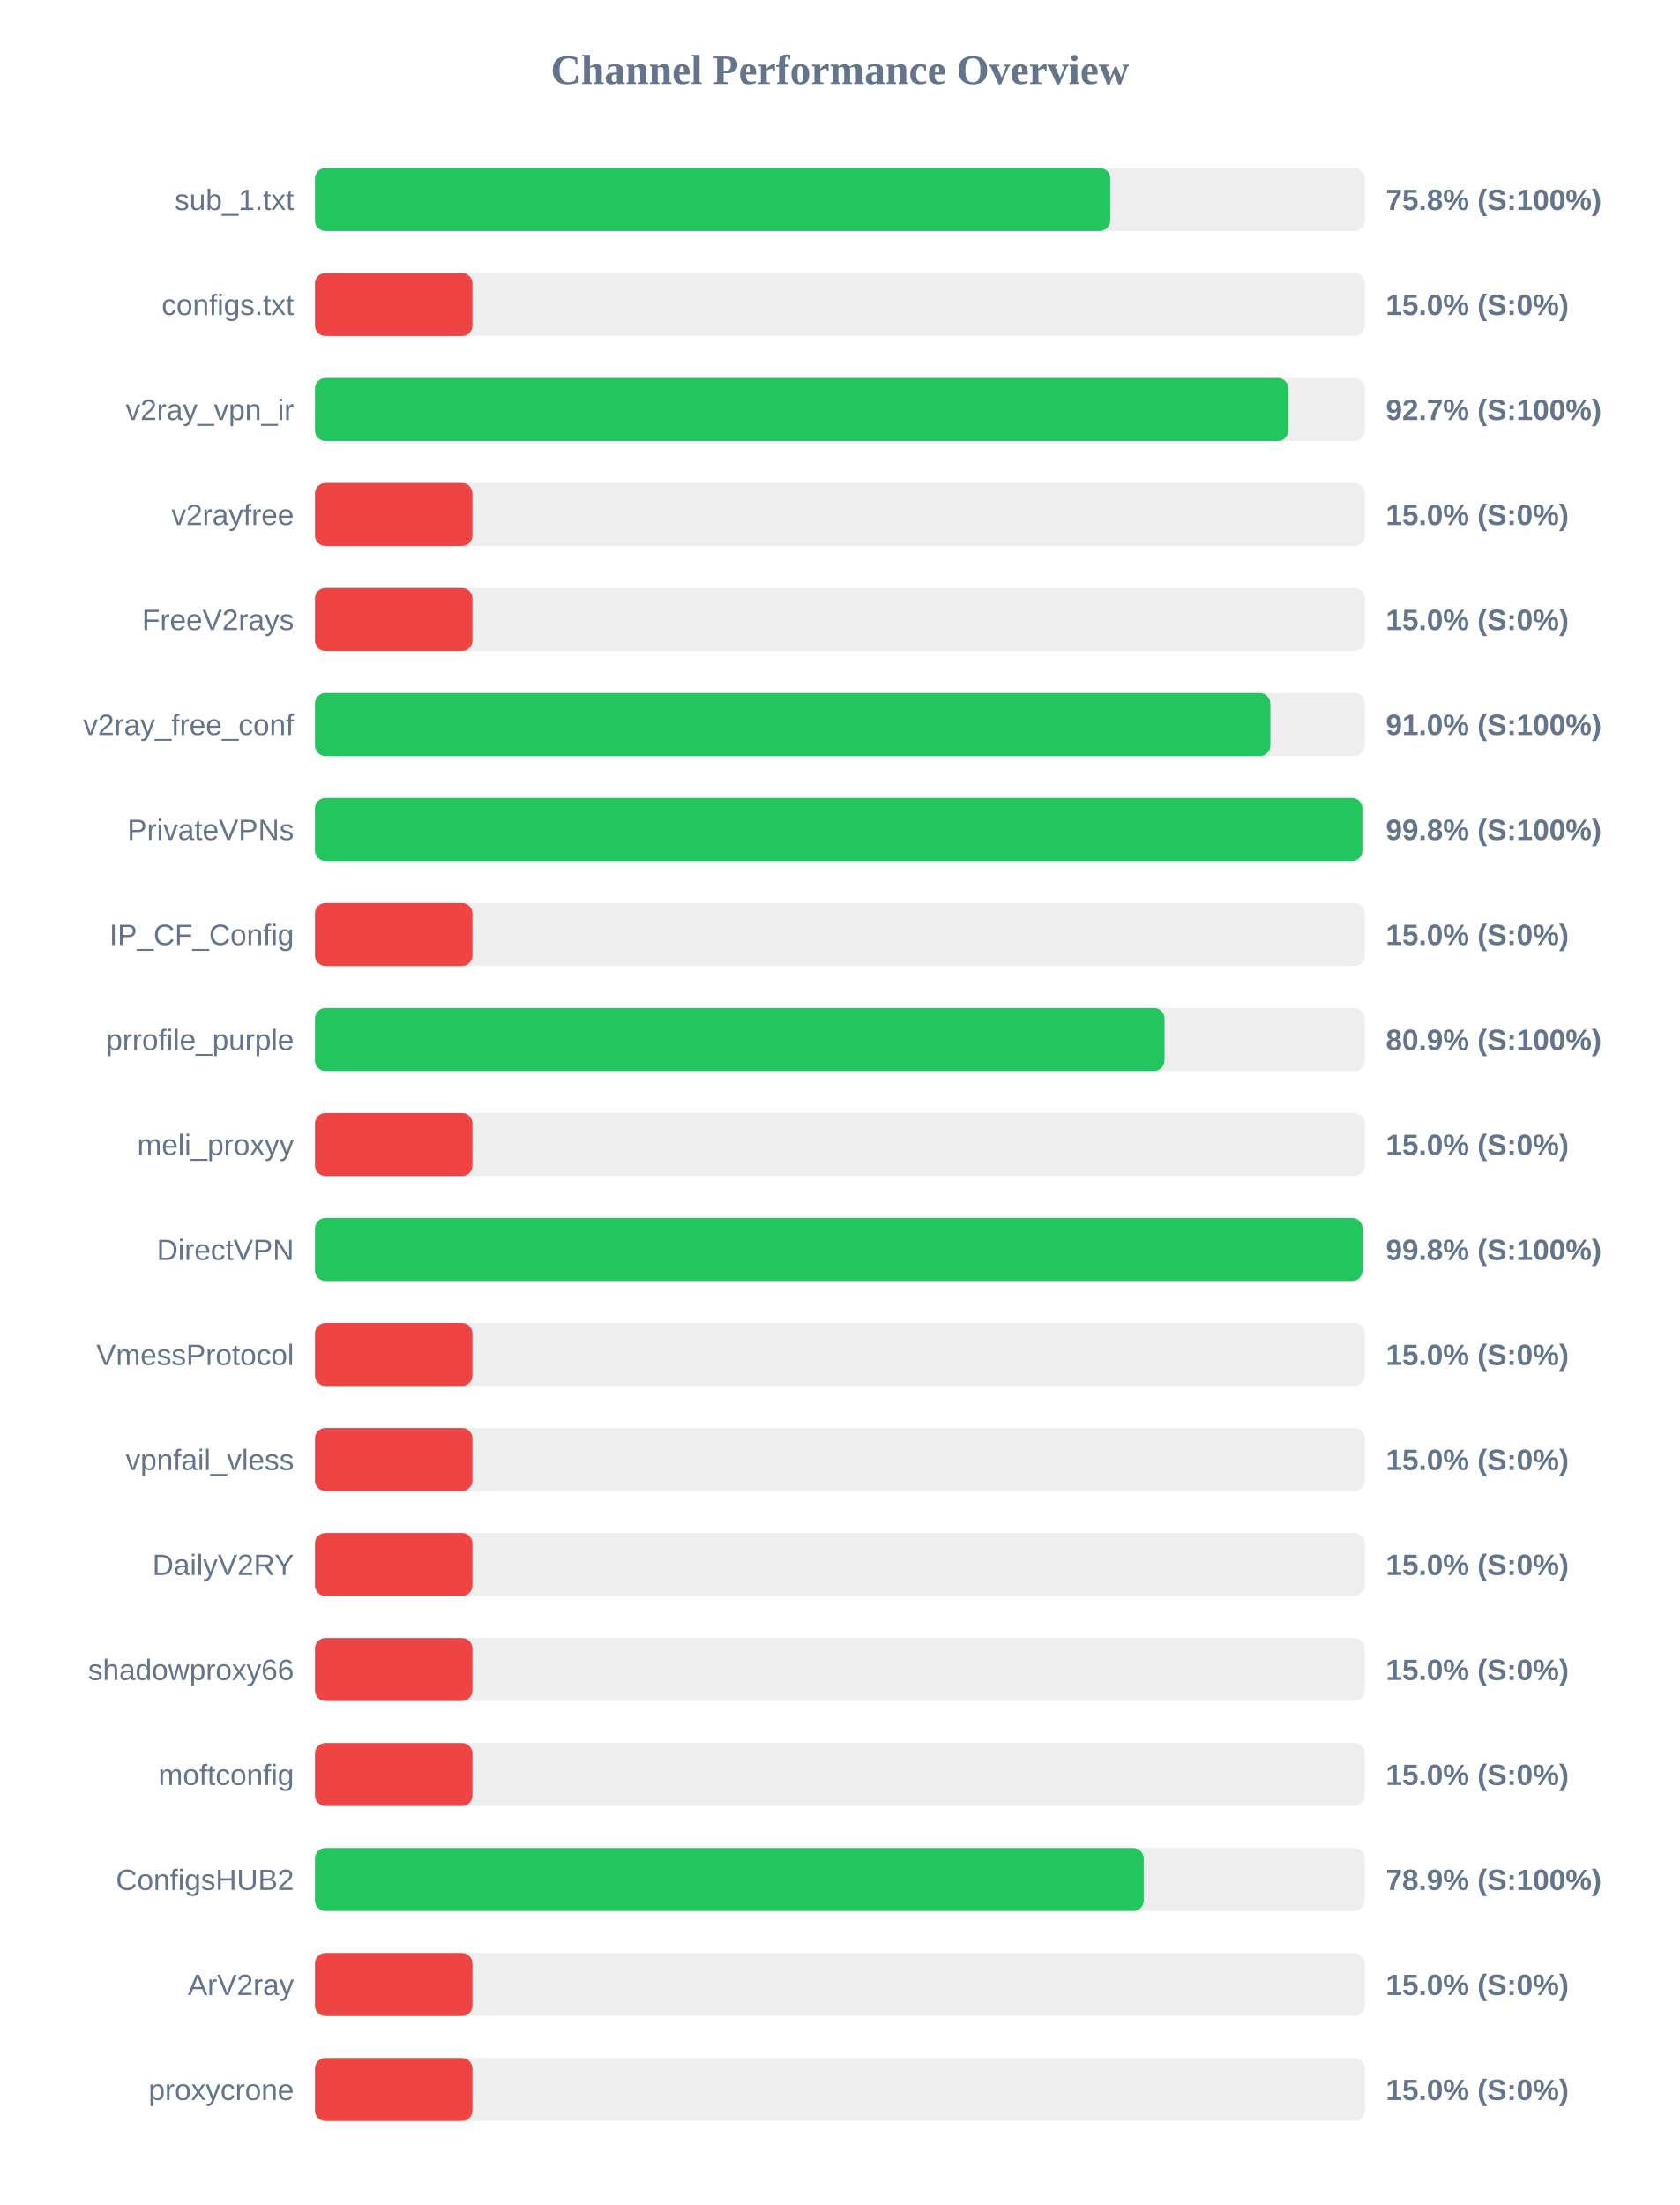
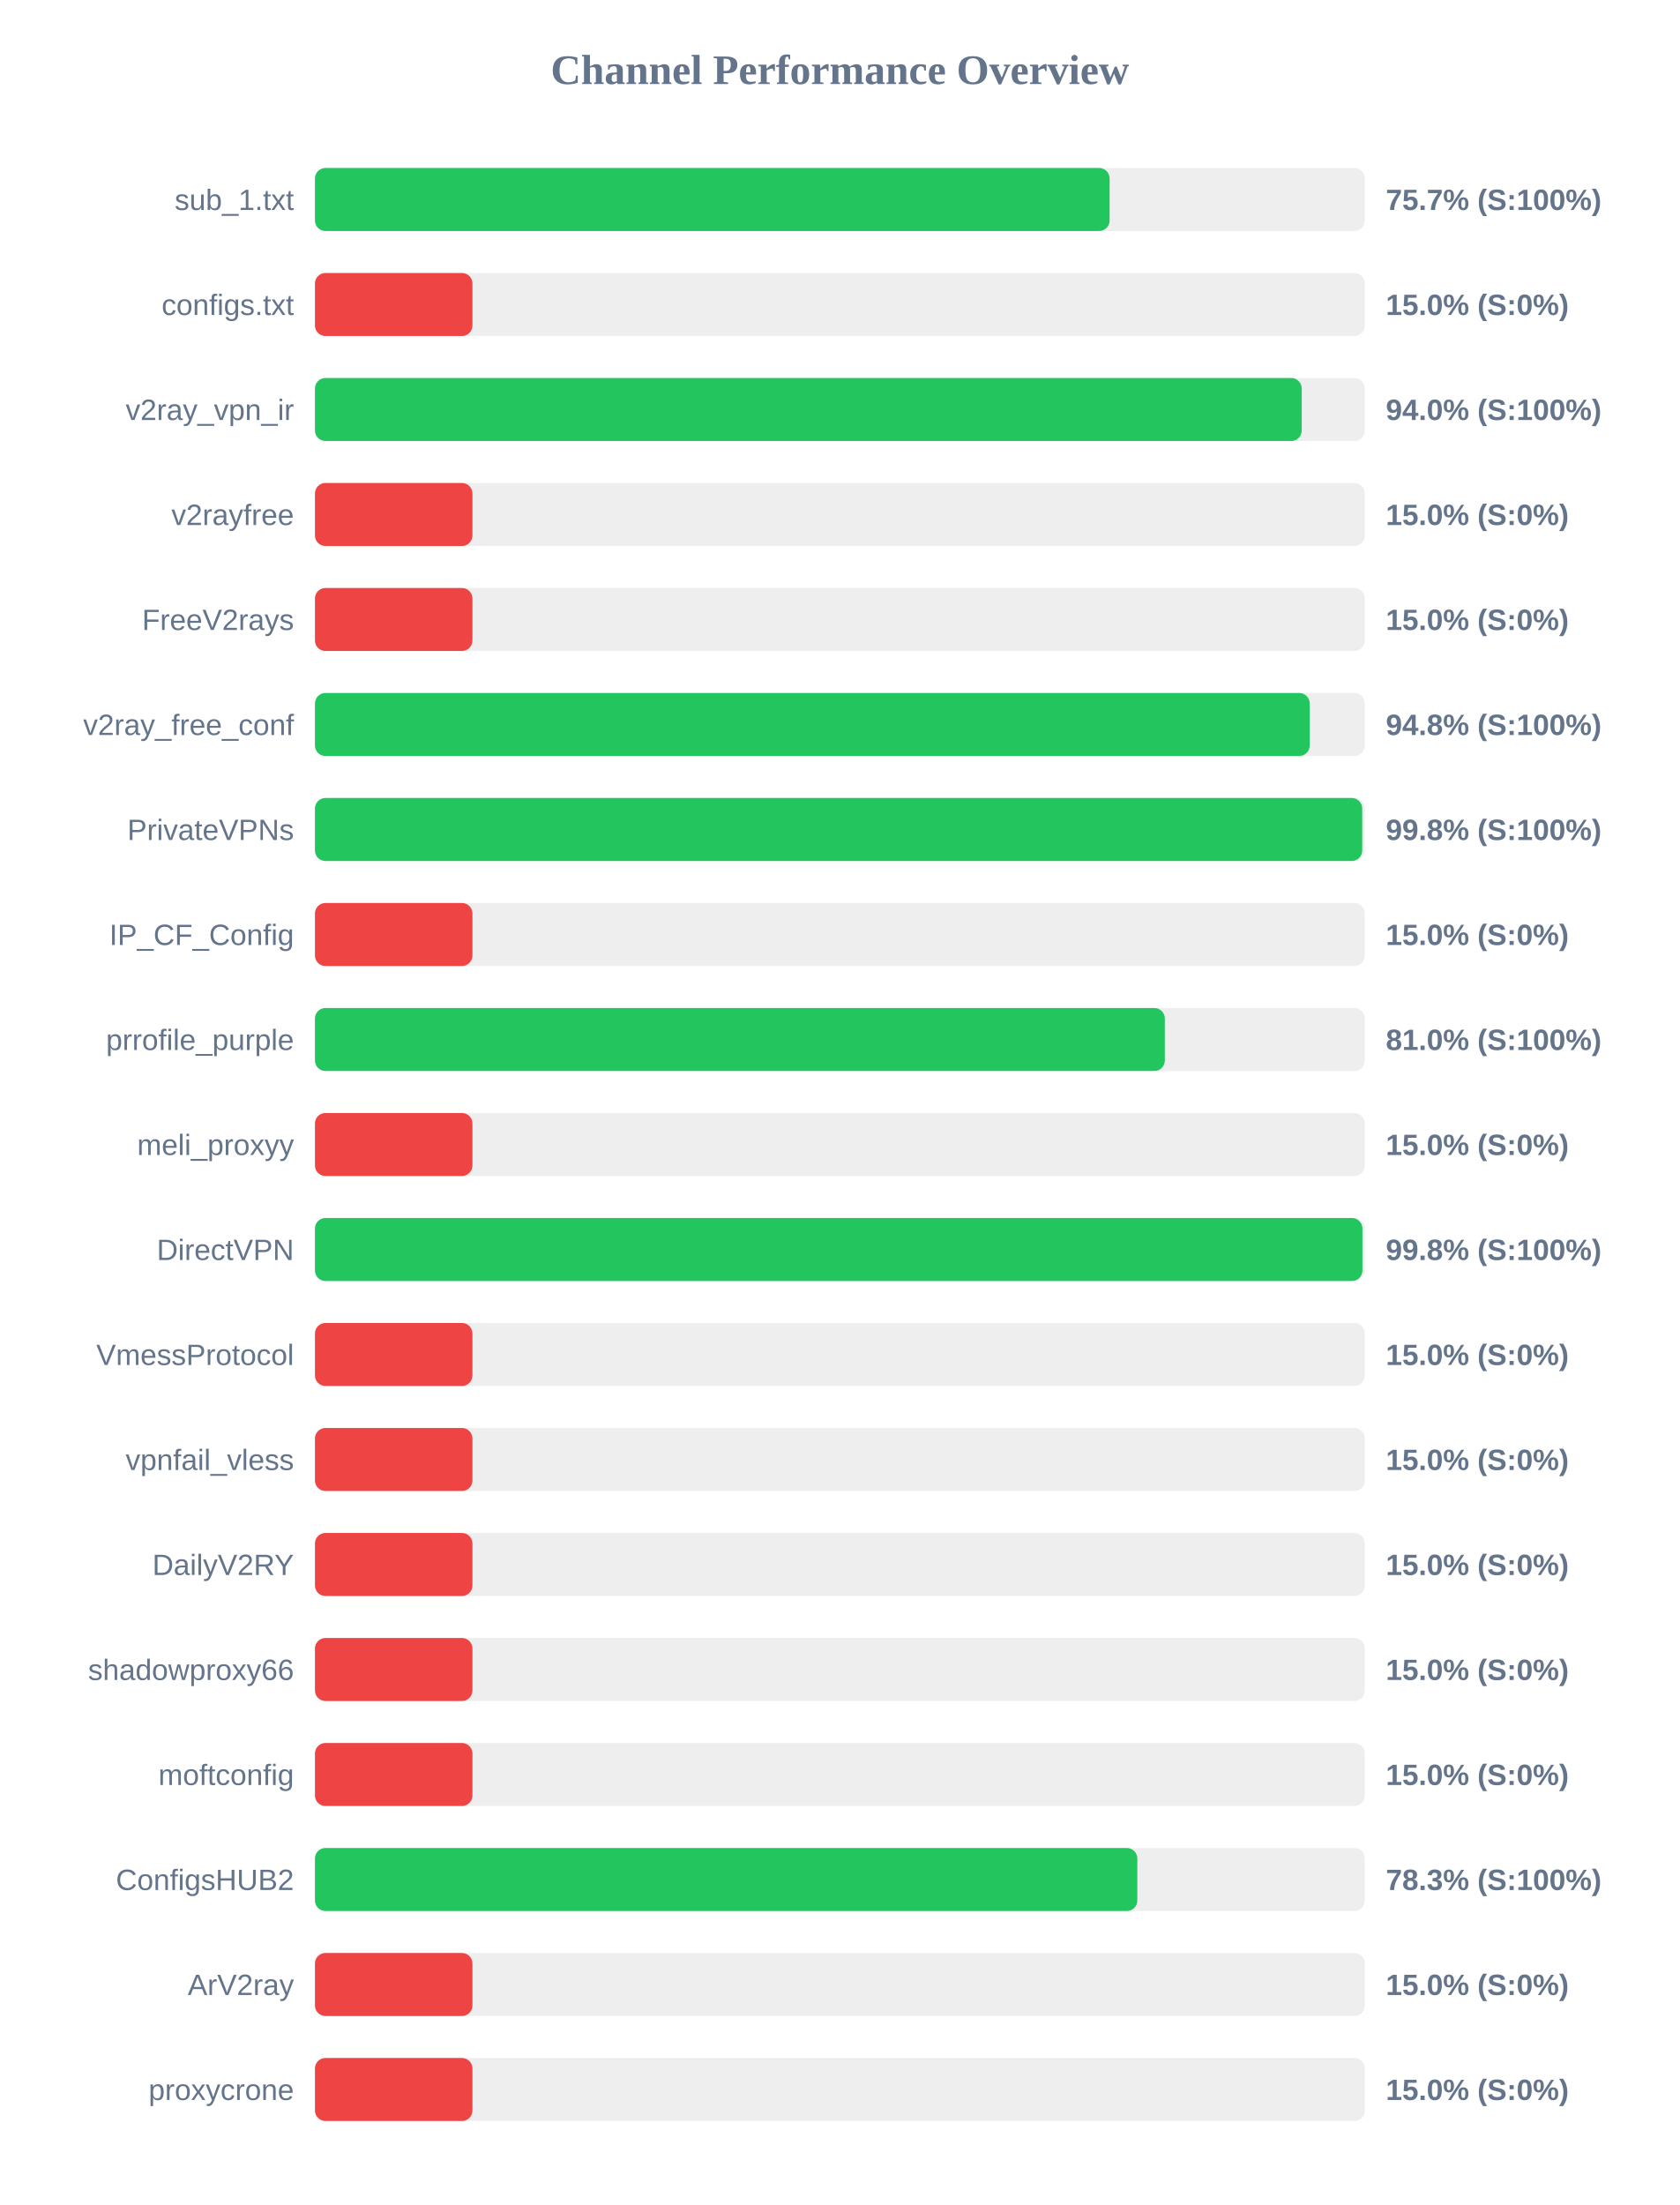
<svg xmlns="http://www.w3.org/2000/svg" width="800" height="1050" version="1.1">
  <style>
        .row { font: 14px Arial; fill: #64748b; }
        .score { font: bold 14px Arial; fill: #64748b; }
    </style>
  <text x="400" y="40" text-anchor="middle" font-size="20px" font-weight="bold" fill="#64748b">Channel Performance Overview</text>
  <rect x="150" y="80" width="500" height="30" fill="#eee" rx="5" />
-   <rect x="150" y="80" width="378.75" height="30" fill="#22c55e" rx="5" />
+   <rect x="150" y="80" width="378.45" height="30" fill="#22c55e" rx="5" />
  <text x="140" y="100" text-anchor="end" class="row">sub_1.txt</text>
-   <text x="660" y="100" text-anchor="start" class="score">75.8% (S:100%)</text>
+   <text x="660" y="100" text-anchor="start" class="score">75.7% (S:100%)</text>
  <rect x="150" y="130" width="500" height="30" fill="#eee" rx="5" />
  <rect x="150" y="130" width="75.0" height="30" fill="#ef4444" rx="5" />
  <text x="140" y="150" text-anchor="end" class="row">configs.txt</text>
  <text x="660" y="150" text-anchor="start" class="score">15.0% (S:0%)</text>
  <rect x="150" y="180" width="500" height="30" fill="#eee" rx="5" />
-   <rect x="150" y="180" width="463.55" height="30" fill="#22c55e" rx="5" />
+   <rect x="150" y="180" width="469.95" height="30" fill="#22c55e" rx="5" />
  <text x="140" y="200" text-anchor="end" class="row">v2ray_vpn_ir</text>
-   <text x="660" y="200" text-anchor="start" class="score">92.7% (S:100%)</text>
+   <text x="660" y="200" text-anchor="start" class="score">94.0% (S:100%)</text>
  <rect x="150" y="230" width="500" height="30" fill="#eee" rx="5" />
  <rect x="150" y="230" width="75.0" height="30" fill="#ef4444" rx="5" />
  <text x="140" y="250" text-anchor="end" class="row">v2rayfree</text>
  <text x="660" y="250" text-anchor="start" class="score">15.0% (S:0%)</text>
  <rect x="150" y="280" width="500" height="30" fill="#eee" rx="5" />
  <rect x="150" y="280" width="75.0" height="30" fill="#ef4444" rx="5" />
  <text x="140" y="300" text-anchor="end" class="row">FreeV2rays</text>
  <text x="660" y="300" text-anchor="start" class="score">15.0% (S:0%)</text>
  <rect x="150" y="330" width="500" height="30" fill="#eee" rx="5" />
-   <rect x="150" y="330" width="455.0" height="30" fill="#22c55e" rx="5" />
+   <rect x="150" y="330" width="473.75" height="30" fill="#22c55e" rx="5" />
  <text x="140" y="350" text-anchor="end" class="row">v2ray_free_conf</text>
-   <text x="660" y="350" text-anchor="start" class="score">91.0% (S:100%)</text>
+   <text x="660" y="350" text-anchor="start" class="score">94.8% (S:100%)</text>
  <rect x="150" y="380" width="500" height="30" fill="#eee" rx="5" />
-   <rect x="150" y="380" width="498.85" height="30" fill="#22c55e" rx="5" />
+   <rect x="150" y="380" width="498.75" height="30" fill="#22c55e" rx="5" />
  <text x="140" y="400" text-anchor="end" class="row">PrivateVPNs</text>
  <text x="660" y="400" text-anchor="start" class="score">99.8% (S:100%)</text>
  <rect x="150" y="430" width="500" height="30" fill="#eee" rx="5" />
  <rect x="150" y="430" width="75.0" height="30" fill="#ef4444" rx="5" />
  <text x="140" y="450" text-anchor="end" class="row">IP_CF_Config</text>
  <text x="660" y="450" text-anchor="start" class="score">15.0% (S:0%)</text>
  <rect x="150" y="480" width="500" height="30" fill="#eee" rx="5" />
-   <rect x="150" y="480" width="404.6" height="30" fill="#22c55e" rx="5" />
+   <rect x="150" y="480" width="404.75" height="30" fill="#22c55e" rx="5" />
  <text x="140" y="500" text-anchor="end" class="row">prrofile_purple</text>
-   <text x="660" y="500" text-anchor="start" class="score">80.9% (S:100%)</text>
+   <text x="660" y="500" text-anchor="start" class="score">81.0% (S:100%)</text>
  <rect x="150" y="530" width="500" height="30" fill="#eee" rx="5" />
  <rect x="150" y="530" width="75.0" height="30" fill="#ef4444" rx="5" />
  <text x="140" y="550" text-anchor="end" class="row">meli_proxyy</text>
  <text x="660" y="550" text-anchor="start" class="score">15.0% (S:0%)</text>
  <rect x="150" y="580" width="500" height="30" fill="#eee" rx="5" />
-   <rect x="150" y="580" width="498.9" height="30" fill="#22c55e" rx="5" />
+   <rect x="150" y="580" width="498.85" height="30" fill="#22c55e" rx="5" />
  <text x="140" y="600" text-anchor="end" class="row">DirectVPN</text>
  <text x="660" y="600" text-anchor="start" class="score">99.8% (S:100%)</text>
  <rect x="150" y="630" width="500" height="30" fill="#eee" rx="5" />
  <rect x="150" y="630" width="75.0" height="30" fill="#ef4444" rx="5" />
  <text x="140" y="650" text-anchor="end" class="row">VmessProtocol</text>
  <text x="660" y="650" text-anchor="start" class="score">15.0% (S:0%)</text>
  <rect x="150" y="680" width="500" height="30" fill="#eee" rx="5" />
  <rect x="150" y="680" width="75.0" height="30" fill="#ef4444" rx="5" />
  <text x="140" y="700" text-anchor="end" class="row">vpnfail_vless</text>
  <text x="660" y="700" text-anchor="start" class="score">15.0% (S:0%)</text>
  <rect x="150" y="730" width="500" height="30" fill="#eee" rx="5" />
  <rect x="150" y="730" width="75.0" height="30" fill="#ef4444" rx="5" />
  <text x="140" y="750" text-anchor="end" class="row">DailyV2RY</text>
  <text x="660" y="750" text-anchor="start" class="score">15.0% (S:0%)</text>
  <rect x="150" y="780" width="500" height="30" fill="#eee" rx="5" />
  <rect x="150" y="780" width="75.0" height="30" fill="#ef4444" rx="5" />
  <text x="140" y="800" text-anchor="end" class="row">shadowproxy66</text>
  <text x="660" y="800" text-anchor="start" class="score">15.0% (S:0%)</text>
  <rect x="150" y="830" width="500" height="30" fill="#eee" rx="5" />
  <rect x="150" y="830" width="75.0" height="30" fill="#ef4444" rx="5" />
  <text x="140" y="850" text-anchor="end" class="row">moftconfig</text>
  <text x="660" y="850" text-anchor="start" class="score">15.0% (S:0%)</text>
  <rect x="150" y="880" width="500" height="30" fill="#eee" rx="5" />
-   <rect x="150" y="880" width="394.7" height="30" fill="#22c55e" rx="5" />
+   <rect x="150" y="880" width="391.65" height="30" fill="#22c55e" rx="5" />
  <text x="140" y="900" text-anchor="end" class="row">ConfigsHUB2</text>
-   <text x="660" y="900" text-anchor="start" class="score">78.9% (S:100%)</text>
+   <text x="660" y="900" text-anchor="start" class="score">78.3% (S:100%)</text>
  <rect x="150" y="930" width="500" height="30" fill="#eee" rx="5" />
  <rect x="150" y="930" width="75.0" height="30" fill="#ef4444" rx="5" />
  <text x="140" y="950" text-anchor="end" class="row">ArV2ray</text>
  <text x="660" y="950" text-anchor="start" class="score">15.0% (S:0%)</text>
  <rect x="150" y="980" width="500" height="30" fill="#eee" rx="5" />
  <rect x="150" y="980" width="75.0" height="30" fill="#ef4444" rx="5" />
  <text x="140" y="1000" text-anchor="end" class="row">proxycrone</text>
  <text x="660" y="1000" text-anchor="start" class="score">15.0% (S:0%)</text>
</svg>
